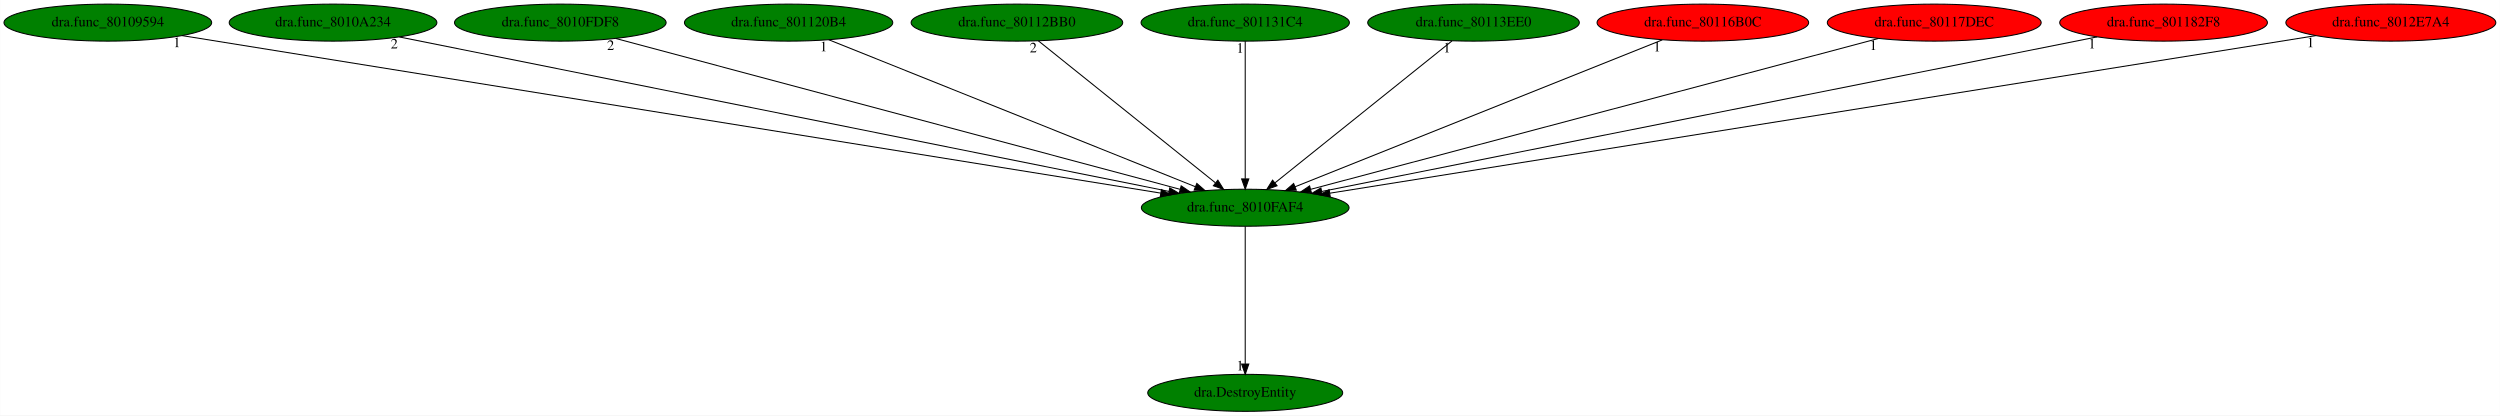
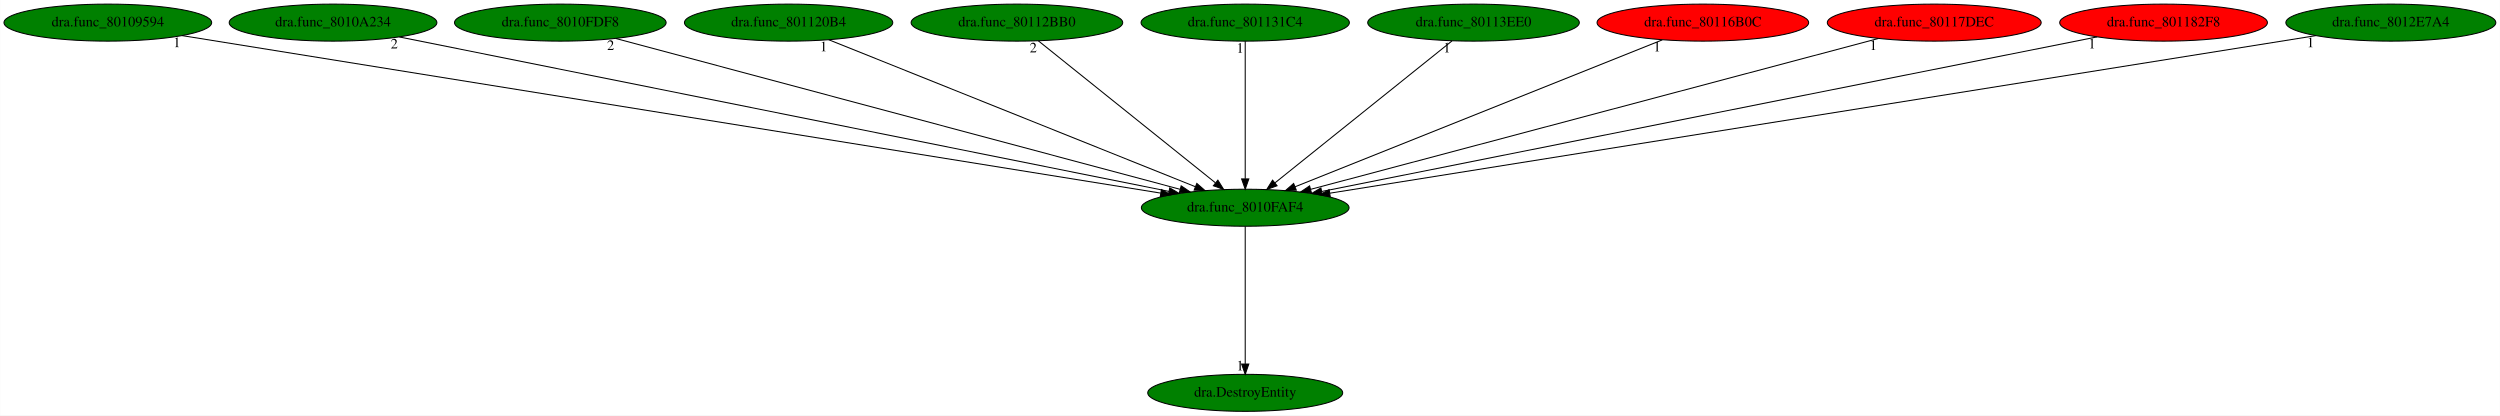
<svg xmlns="http://www.w3.org/2000/svg" xmlns:xlink="http://www.w3.org/1999/xlink" width="2431pt" height="404pt" viewBox="0.00 0.00 2430.78 404.00">
  <g id="graph0" class="graph" transform="scale(1 1) rotate(0) translate(4 400)">
    <polygon fill="white" stroke="transparent" points="-4,4 -4,-400 2426.78,-400 2426.78,4 -4,4" />
    <g id="node1" class="node">
      <ellipse fill="green" stroke="black" cx="1206.74" cy="-198" rx="100.98" ry="18" />
      <text text-anchor="middle" x="1206.74" y="-194.3" font-family="Times,serif" font-size="14.00">dra.func_8010FAF4</text>
    </g>
    <g id="node2" class="node">
      <g id="a_node2">
        <a xlink:href="dra.DestroyEntity.svg" xlink:title="dra.DestroyEntity">
          <ellipse fill="green" stroke="black" cx="1206.74" cy="-18" rx="94.78" ry="18" />
          <text text-anchor="middle" x="1206.74" y="-14.3" font-family="Times,serif" font-size="14.00">dra.DestroyEntity</text>
        </a>
      </g>
    </g>
    <g id="edge1" class="edge">
      <path fill="none" stroke="black" d="M1206.74,-179.93C1206.74,-148.97 1206.74,-83.3 1206.74,-46.13" />
      <polygon fill="black" stroke="black" points="1210.24,-46.02 1206.74,-36.02 1203.24,-46.02 1210.24,-46.02" />
      <text text-anchor="middle" x="1201.74" y="-39.82" font-family="Times,serif" font-size="14.00">1</text>
    </g>
    <g id="node3" class="node">
      <g id="a_node3">
        <a xlink:href="dra.func_80109594.svg" xlink:title="dra.func_80109594">
          <ellipse fill="green" stroke="black" cx="100.74" cy="-378" rx="100.98" ry="18" />
          <text text-anchor="middle" x="100.74" y="-374.3" font-family="Times,serif" font-size="14.00">dra.func_80109594</text>
        </a>
      </g>
    </g>
    <g id="edge2" class="edge">
      <path fill="none" stroke="black" d="M172.88,-365.39C369.9,-333.68 916.25,-245.75 1124.59,-212.22" />
      <polygon fill="black" stroke="black" points="1125.23,-215.66 1134.55,-210.62 1124.12,-208.75 1125.23,-215.66" />
      <text text-anchor="middle" x="167.88" y="-354.19" font-family="Times,serif" font-size="14.00">1</text>
    </g>
    <g id="node4" class="node">
      <g id="a_node4">
        <a xlink:href="dra.func_8010A234.svg" xlink:title="dra.func_8010A234">
          <ellipse fill="green" stroke="black" cx="319.74" cy="-378" rx="100.98" ry="18" />
          <text text-anchor="middle" x="319.74" y="-374.3" font-family="Times,serif" font-size="14.00">dra.func_8010A234</text>
        </a>
      </g>
    </g>
    <g id="edge3" class="edge">
      <path fill="none" stroke="black" d="M384.25,-364.06C544.9,-331.82 962.17,-248.08 1132.59,-213.88" />
      <polygon fill="black" stroke="black" points="1133.36,-217.3 1142.48,-211.9 1131.98,-210.43 1133.36,-217.3" />
      <text text-anchor="middle" x="379.25" y="-352.86" font-family="Times,serif" font-size="14.00">2</text>
    </g>
    <g id="node5" class="node">
      <g id="a_node5">
        <a xlink:href="dra.func_8010FDF8.svg" xlink:title="dra.func_8010FDF8">
          <ellipse fill="green" stroke="black" cx="540.74" cy="-378" rx="102.88" ry="18" />
          <text text-anchor="middle" x="540.74" y="-374.3" font-family="Times,serif" font-size="14.00">dra.func_8010FDF8</text>
        </a>
      </g>
    </g>
    <g id="edge4" class="edge">
      <path fill="none" stroke="black" d="M594.68,-362.58C716.61,-330 1012.98,-250.79 1143.38,-215.93" />
      <polygon fill="black" stroke="black" points="1144.47,-219.27 1153.23,-213.3 1142.66,-212.5 1144.47,-219.27" />
      <text text-anchor="middle" x="589.68" y="-351.38" font-family="Times,serif" font-size="14.00">2</text>
    </g>
    <g id="node6" class="node">
      <g id="a_node6">
        <a xlink:href="dra.func_801120B4.svg" xlink:title="dra.func_801120B4">
          <ellipse fill="green" stroke="black" cx="762.74" cy="-378" rx="101.28" ry="18" />
          <text text-anchor="middle" x="762.74" y="-374.3" font-family="Times,serif" font-size="14.00">dra.func_801120B4</text>
        </a>
      </g>
    </g>
    <g id="edge5" class="edge">
      <path fill="none" stroke="black" d="M801.75,-361.36C882.91,-328.82 1069.73,-253.93 1158.37,-218.39" />
      <polygon fill="black" stroke="black" points="1159.68,-221.64 1167.66,-214.67 1157.07,-215.14 1159.68,-221.64" />
      <text text-anchor="middle" x="796.75" y="-350.16" font-family="Times,serif" font-size="14.00">1</text>
    </g>
    <g id="node7" class="node">
      <g id="a_node7">
        <a xlink:href="dra.func_80112BB0.svg" xlink:title="dra.func_80112BB0">
          <ellipse fill="green" stroke="black" cx="984.74" cy="-378" rx="102.88" ry="18" />
          <text text-anchor="middle" x="984.74" y="-374.3" font-family="Times,serif" font-size="14.00">dra.func_80112BB0</text>
        </a>
      </g>
    </g>
    <g id="edge6" class="edge">
      <path fill="none" stroke="black" d="M1005.63,-360.25C1045.46,-328.32 1132.35,-258.65 1177.77,-222.23" />
      <polygon fill="black" stroke="black" points="1180.14,-224.82 1185.75,-215.83 1175.76,-219.36 1180.14,-224.82" />
      <text text-anchor="middle" x="1000.63" y="-349.05" font-family="Times,serif" font-size="14.00">2</text>
    </g>
    <g id="node8" class="node">
      <g id="a_node8">
        <a xlink:href="dra.func_801131C4.svg" xlink:title="dra.func_801131C4">
          <ellipse fill="green" stroke="black" cx="1206.74" cy="-378" rx="101.28" ry="18" />
          <text text-anchor="middle" x="1206.74" y="-374.3" font-family="Times,serif" font-size="14.00">dra.func_801131C4</text>
        </a>
      </g>
    </g>
    <g id="edge7" class="edge">
      <path fill="none" stroke="black" d="M1206.74,-359.93C1206.74,-328.97 1206.74,-263.3 1206.74,-226.13" />
      <polygon fill="black" stroke="black" points="1210.24,-226.02 1206.74,-216.02 1203.24,-226.02 1210.24,-226.02" />
      <text text-anchor="middle" x="1201.74" y="-348.73" font-family="Times,serif" font-size="14.00">1</text>
    </g>
    <g id="node9" class="node">
      <g id="a_node9">
        <a xlink:href="dra.func_80113EE0.svg" xlink:title="dra.func_80113EE0">
          <ellipse fill="green" stroke="black" cx="1428.74" cy="-378" rx="102.88" ry="18" />
          <text text-anchor="middle" x="1428.74" y="-374.3" font-family="Times,serif" font-size="14.00">dra.func_80113EE0</text>
        </a>
      </g>
    </g>
    <g id="edge8" class="edge">
      <path fill="none" stroke="black" d="M1407.86,-360.25C1368.02,-328.32 1281.13,-258.65 1235.71,-222.23" />
      <polygon fill="black" stroke="black" points="1237.72,-219.36 1227.73,-215.83 1233.34,-224.82 1237.72,-219.36" />
      <text text-anchor="middle" x="1402.86" y="-349.05" font-family="Times,serif" font-size="14.00">1</text>
    </g>
    <g id="node10" class="node">
      <g id="a_node10">
        <a xlink:href="dra.func_80116B0C.svg" xlink:title="dra.func_80116B0C">
          <ellipse fill="red" stroke="black" cx="1651.74" cy="-378" rx="102.88" ry="18" />
          <text text-anchor="middle" x="1651.74" y="-374.3" font-family="Times,serif" font-size="14.00">dra.func_80116B0C</text>
        </a>
      </g>
    </g>
    <g id="edge9" class="edge">
      <path fill="none" stroke="black" d="M1612.25,-361.2C1530.67,-328.57 1343.77,-253.81 1255.12,-218.35" />
      <polygon fill="black" stroke="black" points="1256.41,-215.1 1245.83,-214.63 1253.81,-221.6 1256.41,-215.1" />
      <text text-anchor="middle" x="1607.25" y="-350" font-family="Times,serif" font-size="14.00">1</text>
    </g>
    <g id="node11" class="node">
      <g id="a_node11">
        <a xlink:href="dra.func_80117DEC.svg" xlink:title="dra.func_80117DEC">
          <ellipse fill="red" stroke="black" cx="1876.74" cy="-378" rx="103.98" ry="18" />
          <text text-anchor="middle" x="1876.74" y="-374.3" font-family="Times,serif" font-size="14.00">dra.func_80117DEC</text>
        </a>
      </g>
    </g>
    <g id="edge10" class="edge">
      <path fill="none" stroke="black" d="M1822.48,-362.58C1699.82,-330 1401.67,-250.79 1270.48,-215.93" />
      <polygon fill="black" stroke="black" points="1271.14,-212.49 1260.57,-213.3 1269.34,-219.25 1271.14,-212.49" />
      <text text-anchor="middle" x="1817.48" y="-351.38" font-family="Times,serif" font-size="14.00">1</text>
    </g>
    <g id="node12" class="node">
      <g id="a_node12">
        <a xlink:href="dra.func_801182F8.svg" xlink:title="dra.func_801182F8">
          <ellipse fill="red" stroke="black" cx="2099.74" cy="-378" rx="100.98" ry="18" />
          <text text-anchor="middle" x="2099.74" y="-374.3" font-family="Times,serif" font-size="14.00">dra.func_801182F8</text>
        </a>
      </g>
    </g>
    <g id="edge11" class="edge">
      <path fill="none" stroke="black" d="M2035.16,-364.13C1873.62,-331.93 1452.72,-248.03 1281.16,-213.83" />
      <polygon fill="black" stroke="black" points="1281.7,-210.37 1271.21,-211.85 1280.33,-217.24 1281.7,-210.37" />
      <text text-anchor="middle" x="2030.16" y="-352.93" font-family="Times,serif" font-size="14.00">1</text>
    </g>
    <g id="node13" class="node">
      <g id="a_node13">
        <a xlink:href="dra.func_8012E7A4.svg" xlink:title="dra.func_8012E7A4">
-           <ellipse fill="red" stroke="black" cx="2320.74" cy="-378" rx="102.08" ry="18" />
+           <ellipse fill="green" stroke="black" cx="2320.74" cy="-378" rx="102.08" ry="18" />
          <text text-anchor="middle" x="2320.74" y="-374.3" font-family="Times,serif" font-size="14.00">dra.func_8012E7A4</text>
        </a>
      </g>
    </g>
    <g id="edge12" class="edge">
      <path fill="none" stroke="black" d="M2247.65,-365.32C2048.69,-333.53 1498.37,-245.6 1289.02,-212.15" />
      <polygon fill="black" stroke="black" points="1289.44,-208.67 1279.02,-210.55 1288.34,-215.58 1289.44,-208.67" />
      <text text-anchor="middle" x="2242.65" y="-354.12" font-family="Times,serif" font-size="14.00">1</text>
    </g>
  </g>
</svg>
